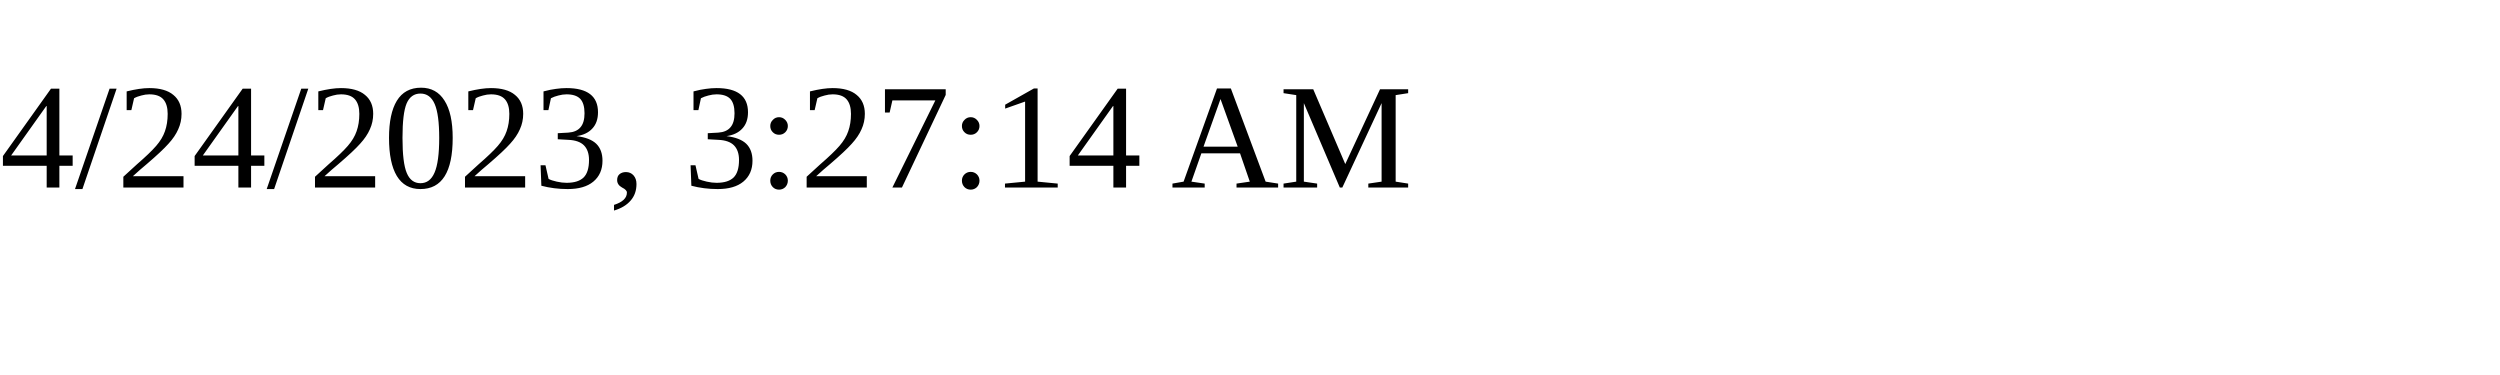
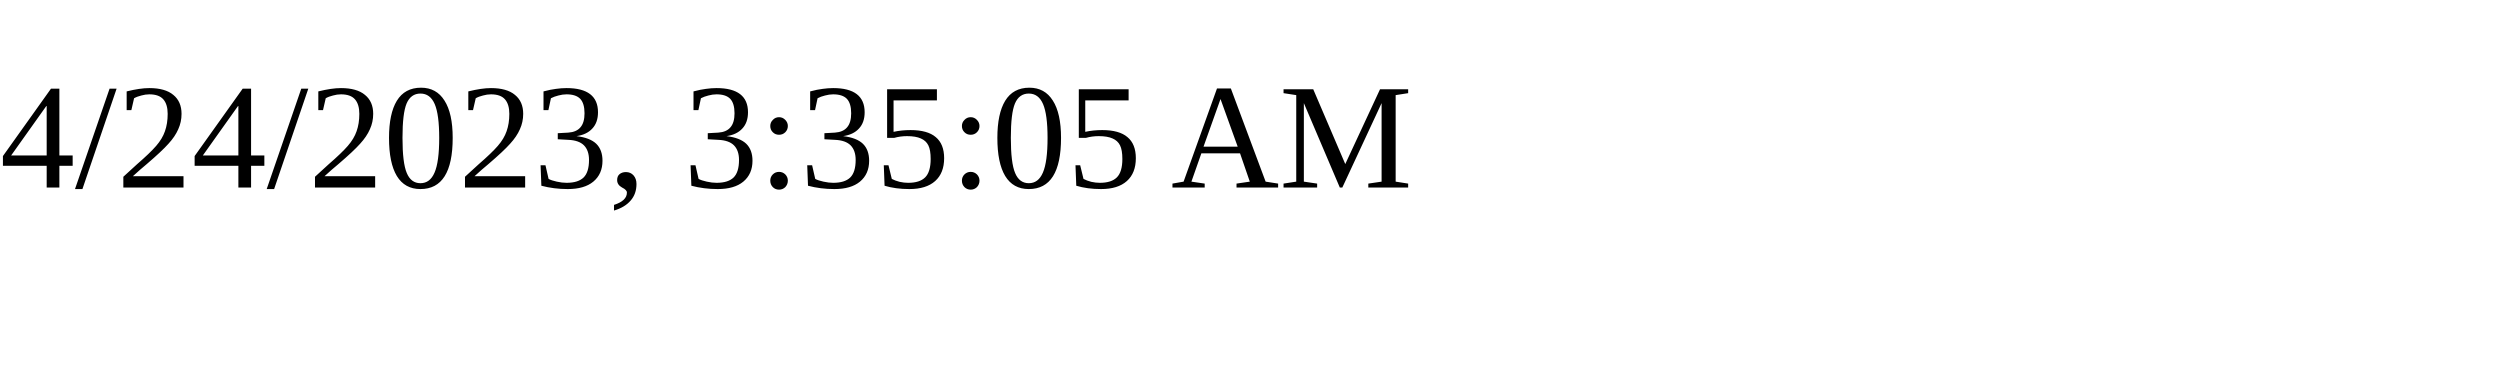
<svg xmlns="http://www.w3.org/2000/svg" height="30" width="200">
-   <text x="0" y="15">4/24/2023, 3:27:14 AM</text>
+   <text x="0" y="15">4/24/2023, 3:35:05 AM</text>
</svg>
